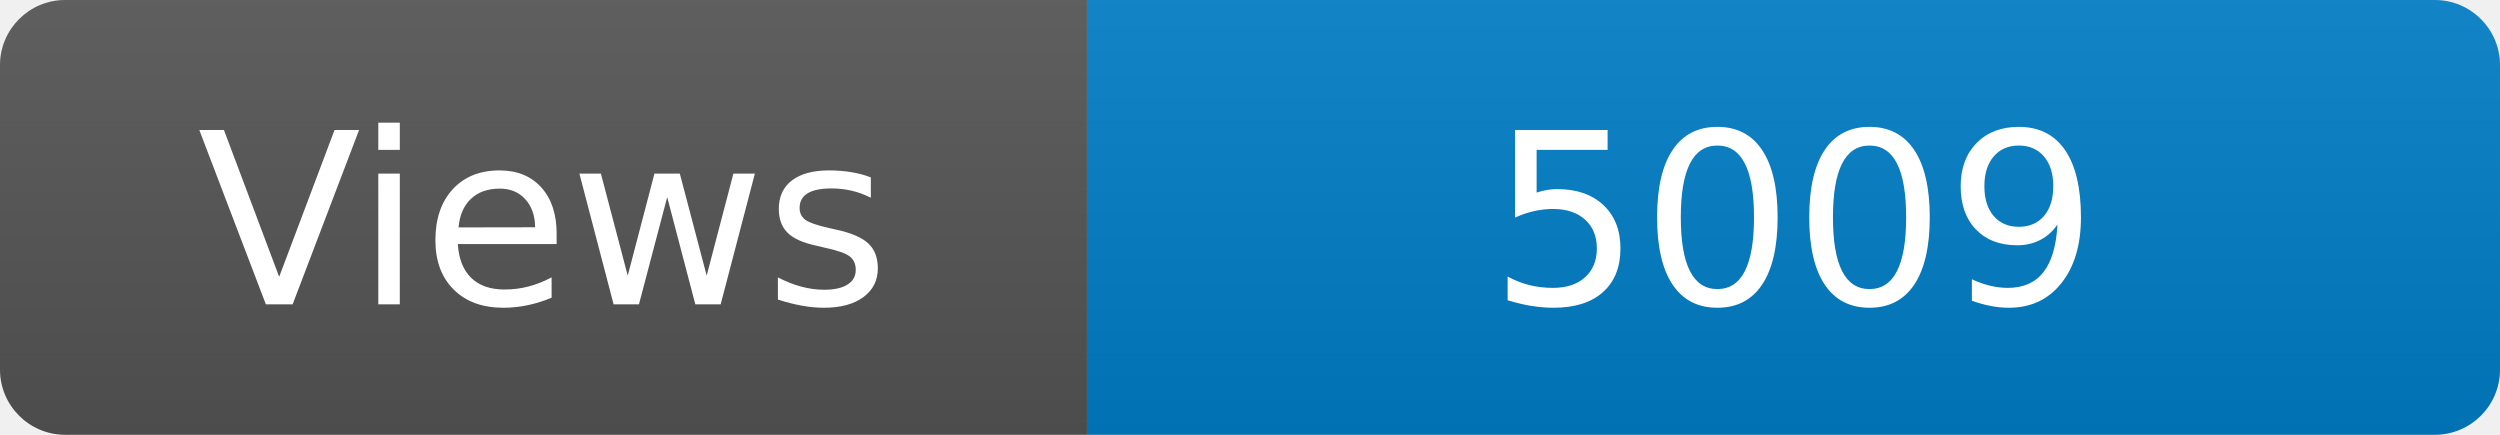
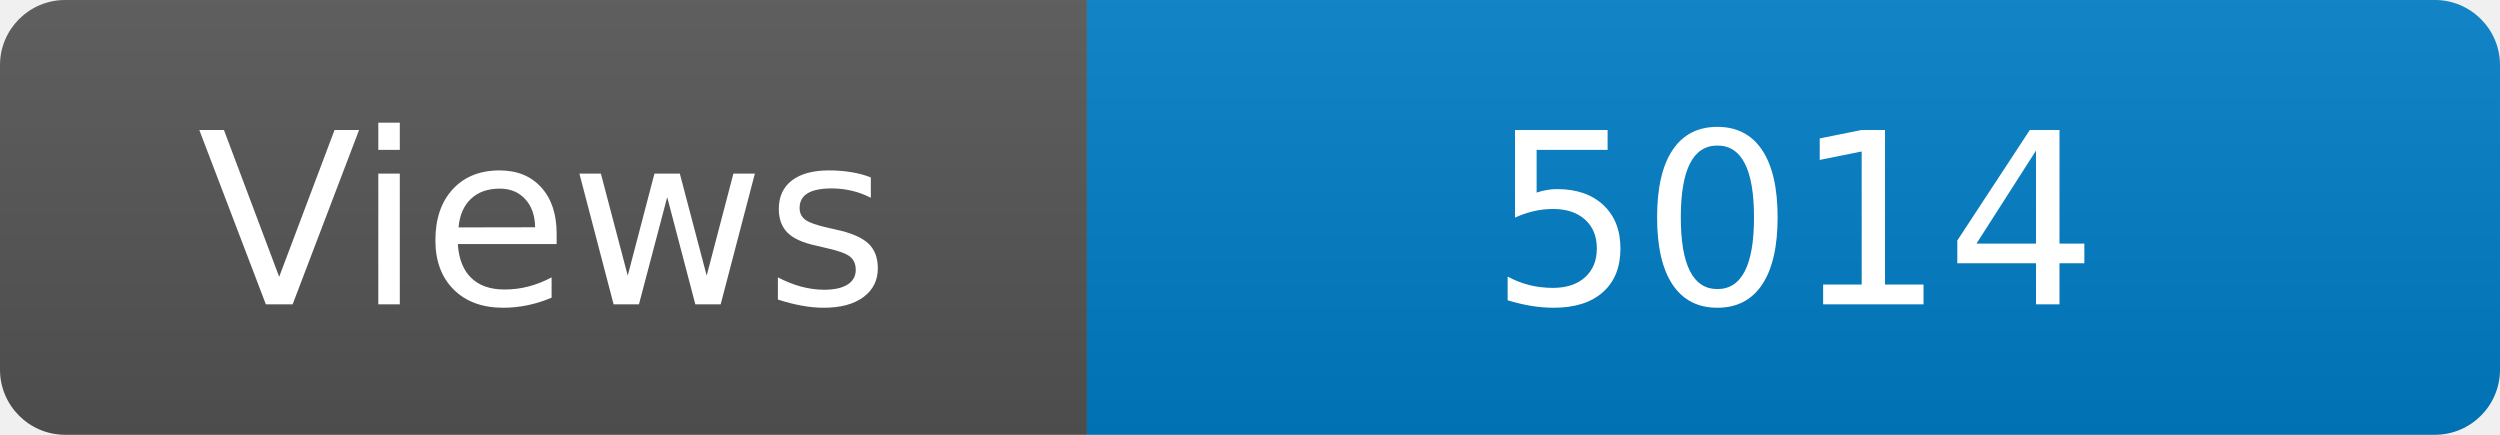
<svg xmlns="http://www.w3.org/2000/svg" width="115" height="20" role="img" aria-label="Maintained?: yes">
  <linearGradient id="s" x2="0" y2="100%">
    <stop offset="0" stop-color="#bbb" stop-opacity=".1" />
    <stop offset="1" stop-opacity=".1" />
  </linearGradient>
  <clipPath id="r">
    <rect width="115" height="20" rx="3" fill="#fff" />
  </clipPath>
  <g clip-path="url(#r)">
    <rect width="50" height="20" fill="#555" />
    <rect x="50" width="160" height="20" fill="#007ec6" />
    <rect width="115" height="20" fill="url(#s)" />
  </g>
  <g fill="#fff" text-anchor="middle" font-family="Verdana,Geneva,DejaVu Sans,sans-serif" font-size="110">
    <text x="250" y="140" transform="scale(.1)" fill="#fff">Views</text>
-     <text x="825" y="140" transform="scale(.1)" fill="#fff">5009</text>
+     <text x="825" y="140" transform="scale(.1)" fill="#fff">5014</text>
  </g>
</svg>
